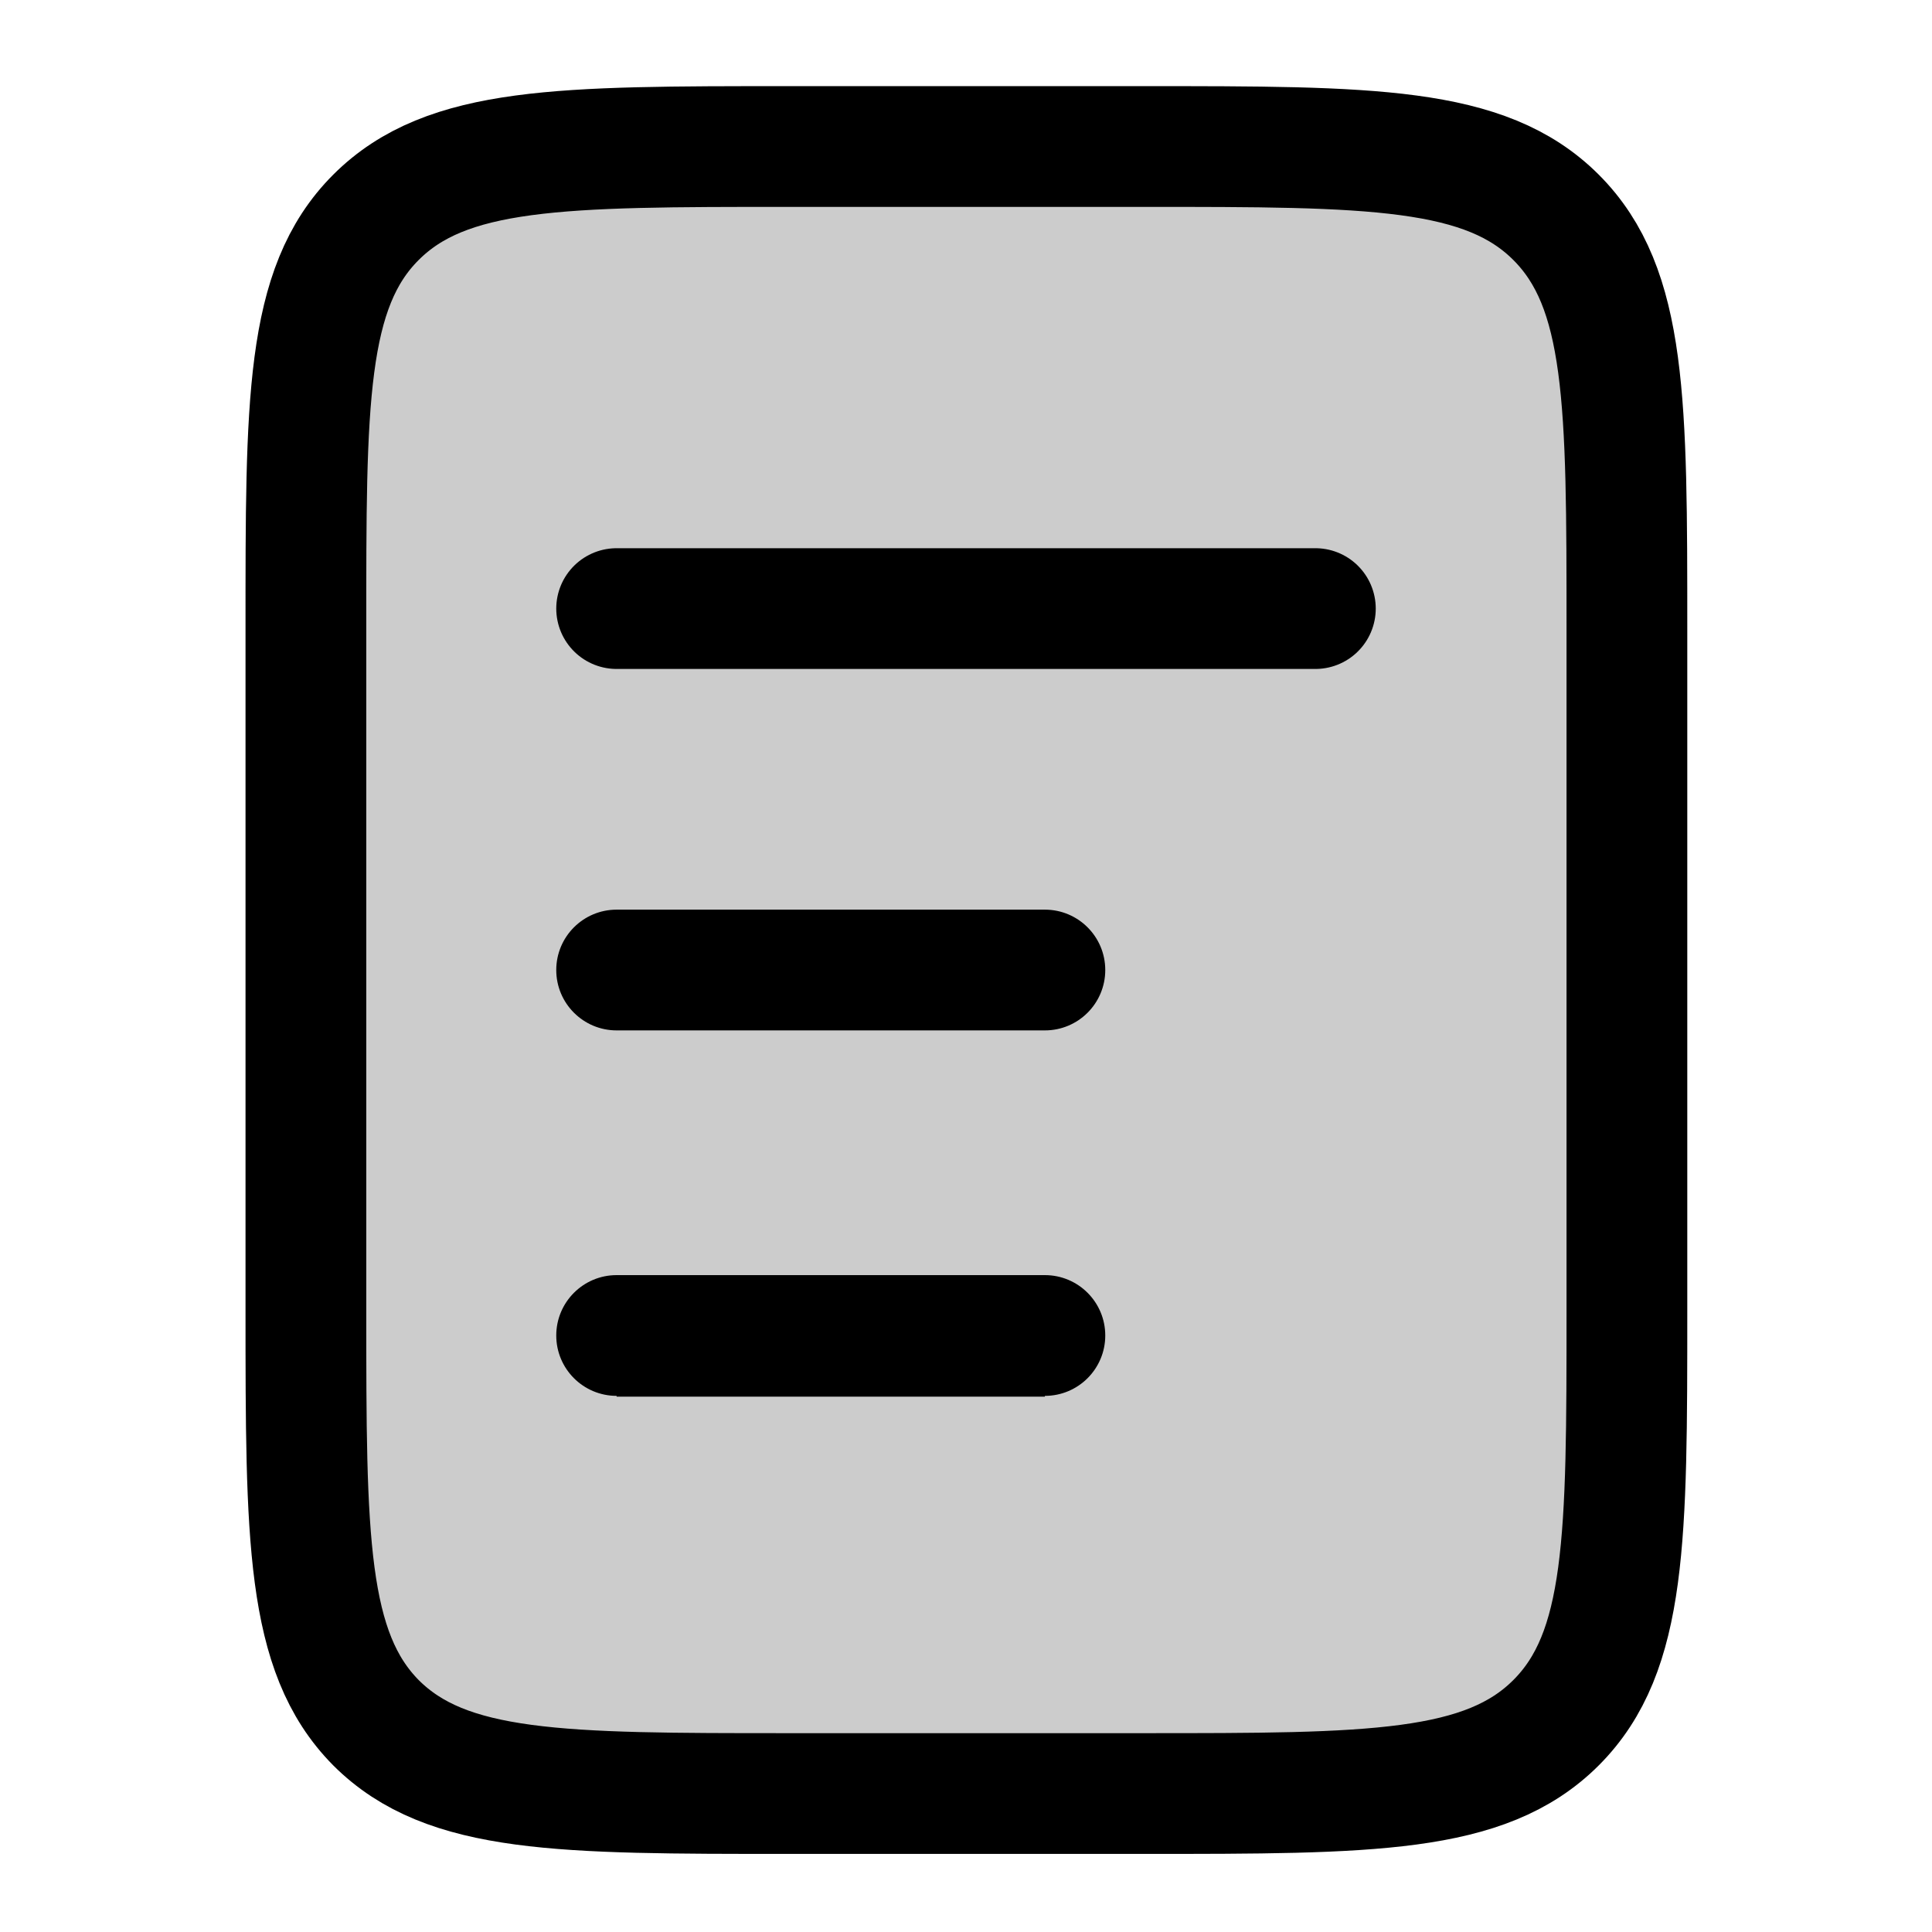
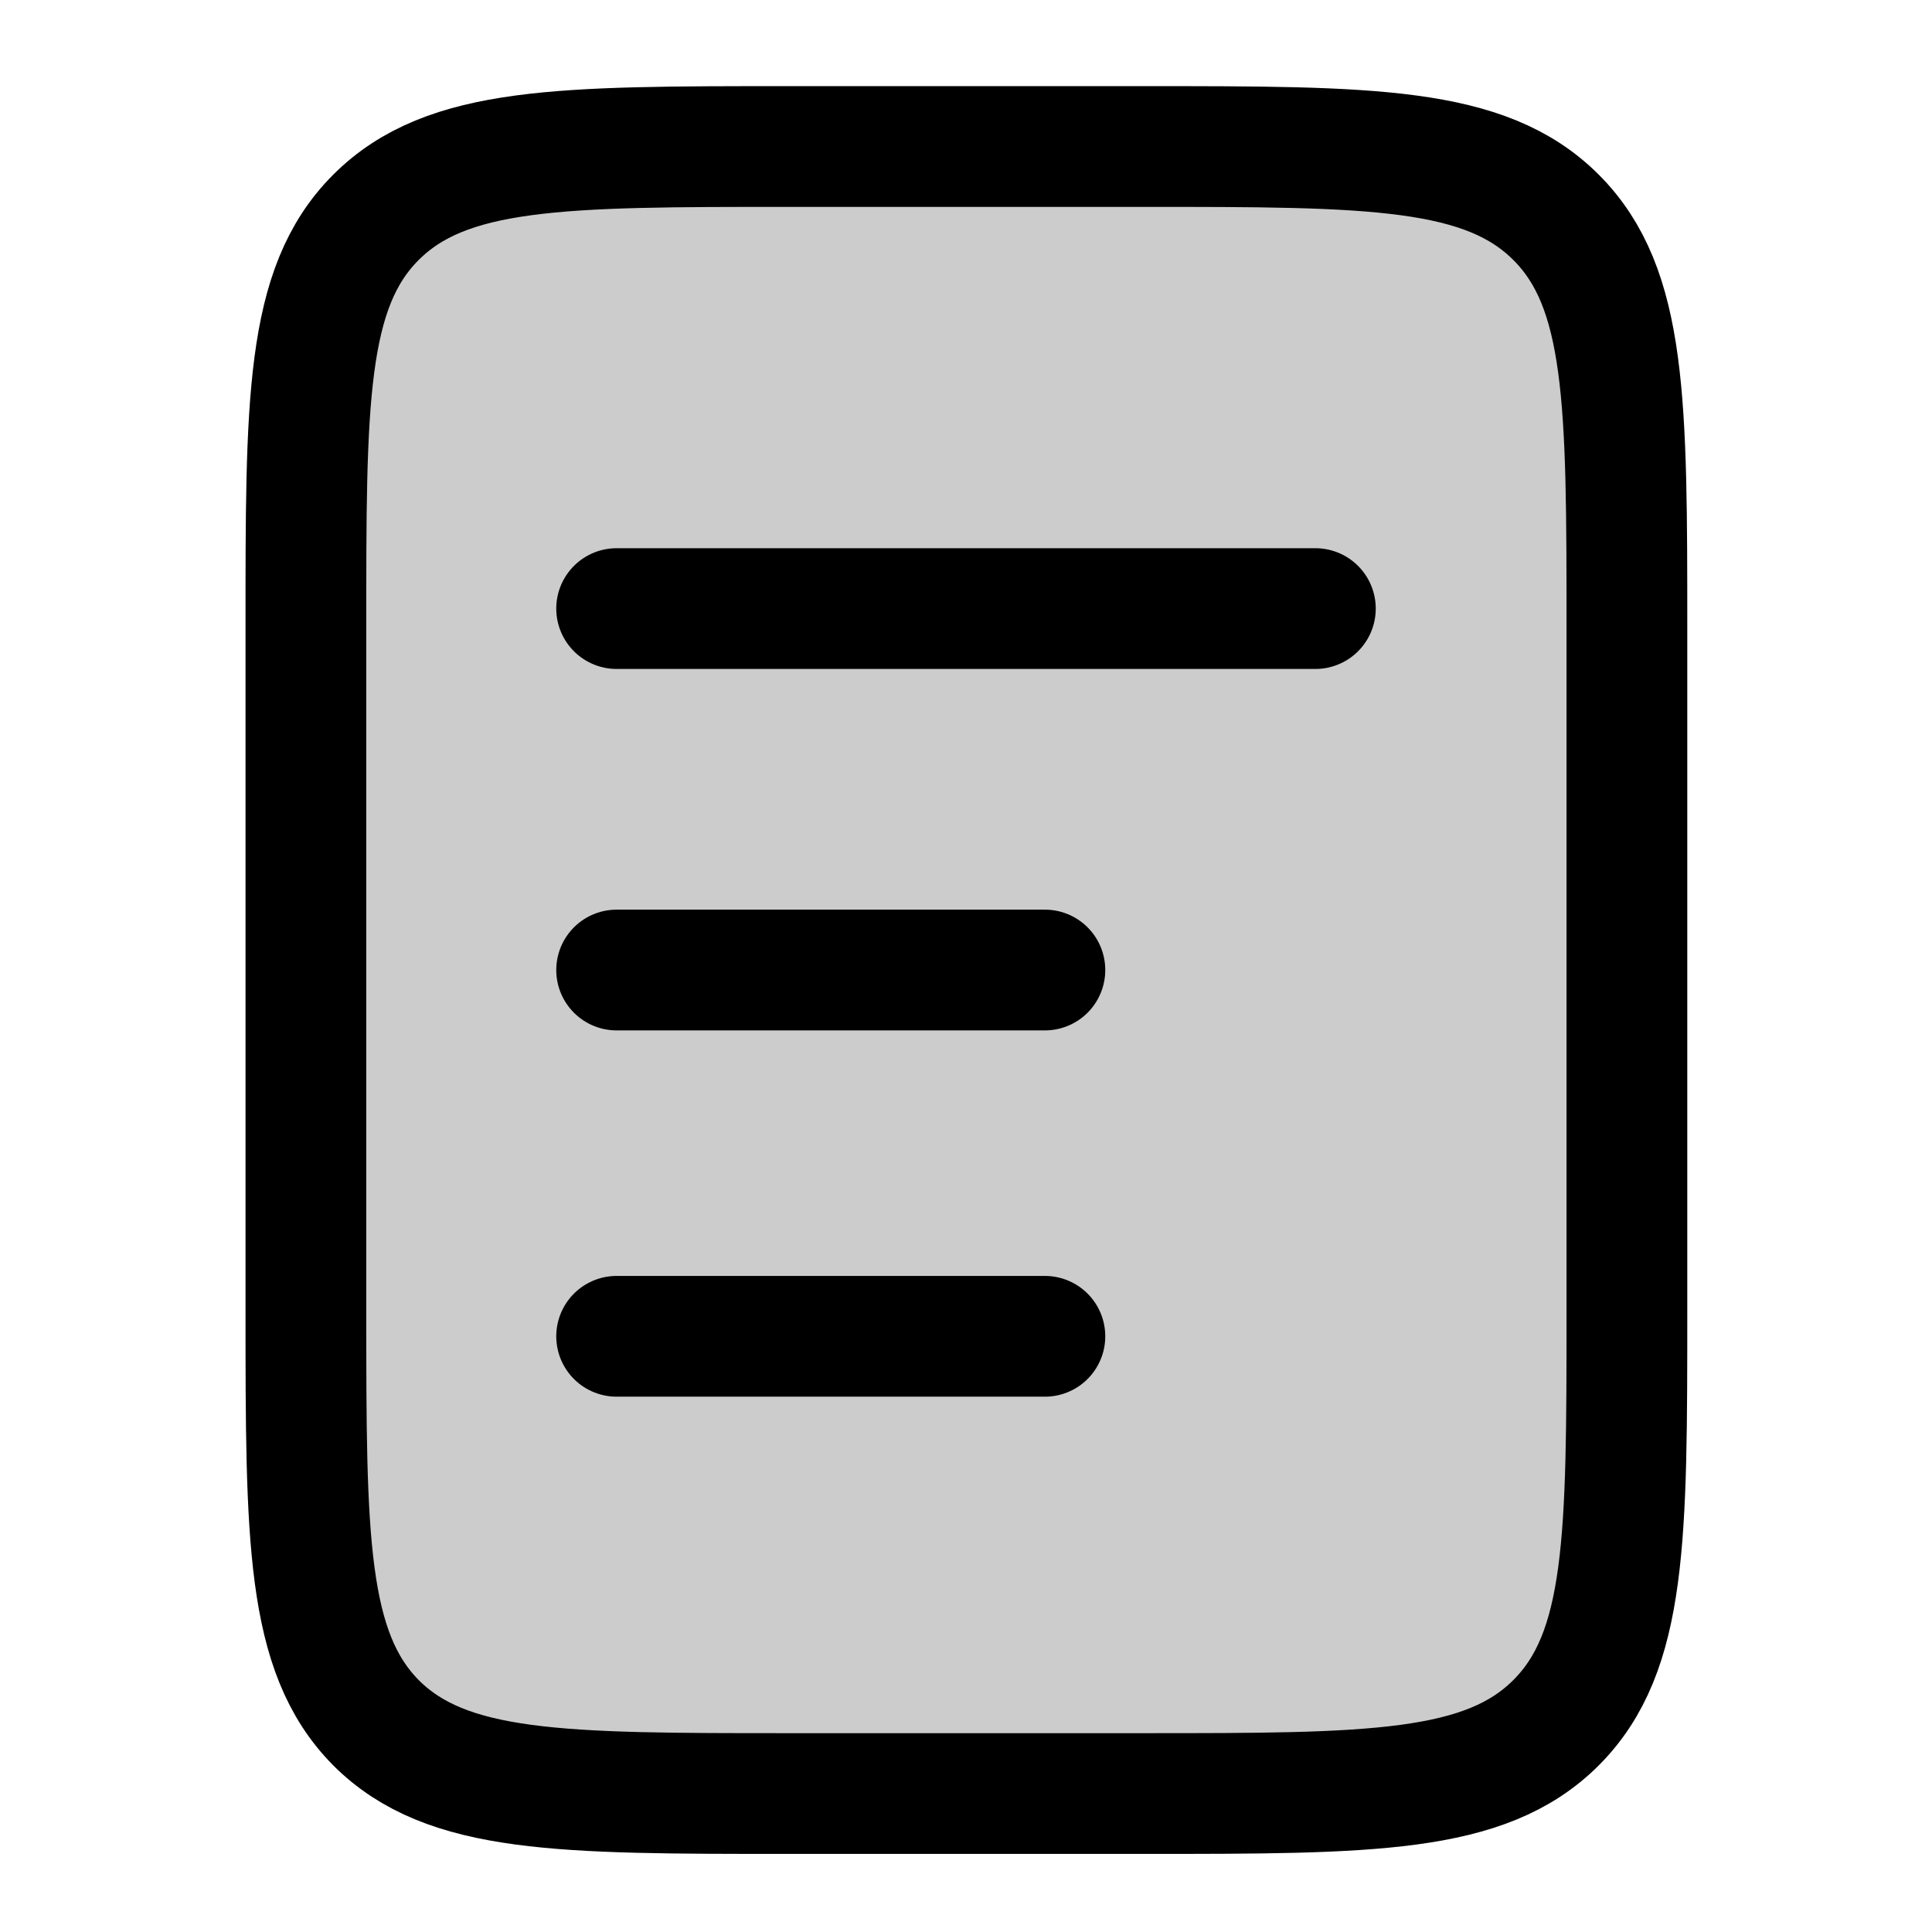
<svg xmlns="http://www.w3.org/2000/svg" width="24" height="24" viewBox="0 0 24 24" fill="none">
  <path opacity=".2" d="M7.8 22.28c-1.9 0-2.83 0-3.42-.59s-.59-1.53-.59-3.41V5.78c0-1.87 0-2.8.58-3.38s1.51-.6 3.38-.62l5.67-.06 2.83.24c1.58.14 2.36.2 2.88.7.51.51.6 1.3.76 2.87l.32 3.01v7.74c0 2.82 0 4.24-.88 5.12s-2.3.88-5.12.88z" fill="currentColor" />
  <path d="M3.8 7.82v8.46c0 2.82 0 4.24.87 5.12.88.88 2.3.88 5.12.88h4.42c2.82 0 4.24 0 5.12-.88s.88-2.3.88-5.12V7.82c0-2.82 0-4.24-.88-5.12s-2.3-.88-5.12-.88H9.79c-2.82 0-4.24 0-5.12.88S3.8 5 3.8 7.82" stroke="currentColor" stroke-width="1.5" stroke-linecap="round" stroke-linejoin="round" />
-   <path d="M12.98 12.8a.75.75 0 0 0 0-1.5zm-5.32-1.5a.75.75 0 0 0 0 1.5zm5.32.75v-.75H7.66v1.5h5.32z" fill="currentColor" />
-   <path d="M12.98 17.34a.75.75 0 0 0 0-1.5zm-5.32-1.5a.75.75 0 0 0 0 1.5zm5.32.75v-.75H7.66v1.51h5.32z" fill="currentColor" />
+   <path d="M12.98 12.05H7.66" stroke="currentColor" stroke-width="1.5" stroke-linecap="round" stroke-linejoin="round" />
+   <path d="M12.98 16.6H7.66" stroke="currentColor" stroke-width="1.5" stroke-linecap="round" stroke-linejoin="round" />
  <path d="M16.34 7.56H7.66" stroke="currentColor" stroke-width="1.5" stroke-linecap="round" stroke-linejoin="round" />
</svg>
